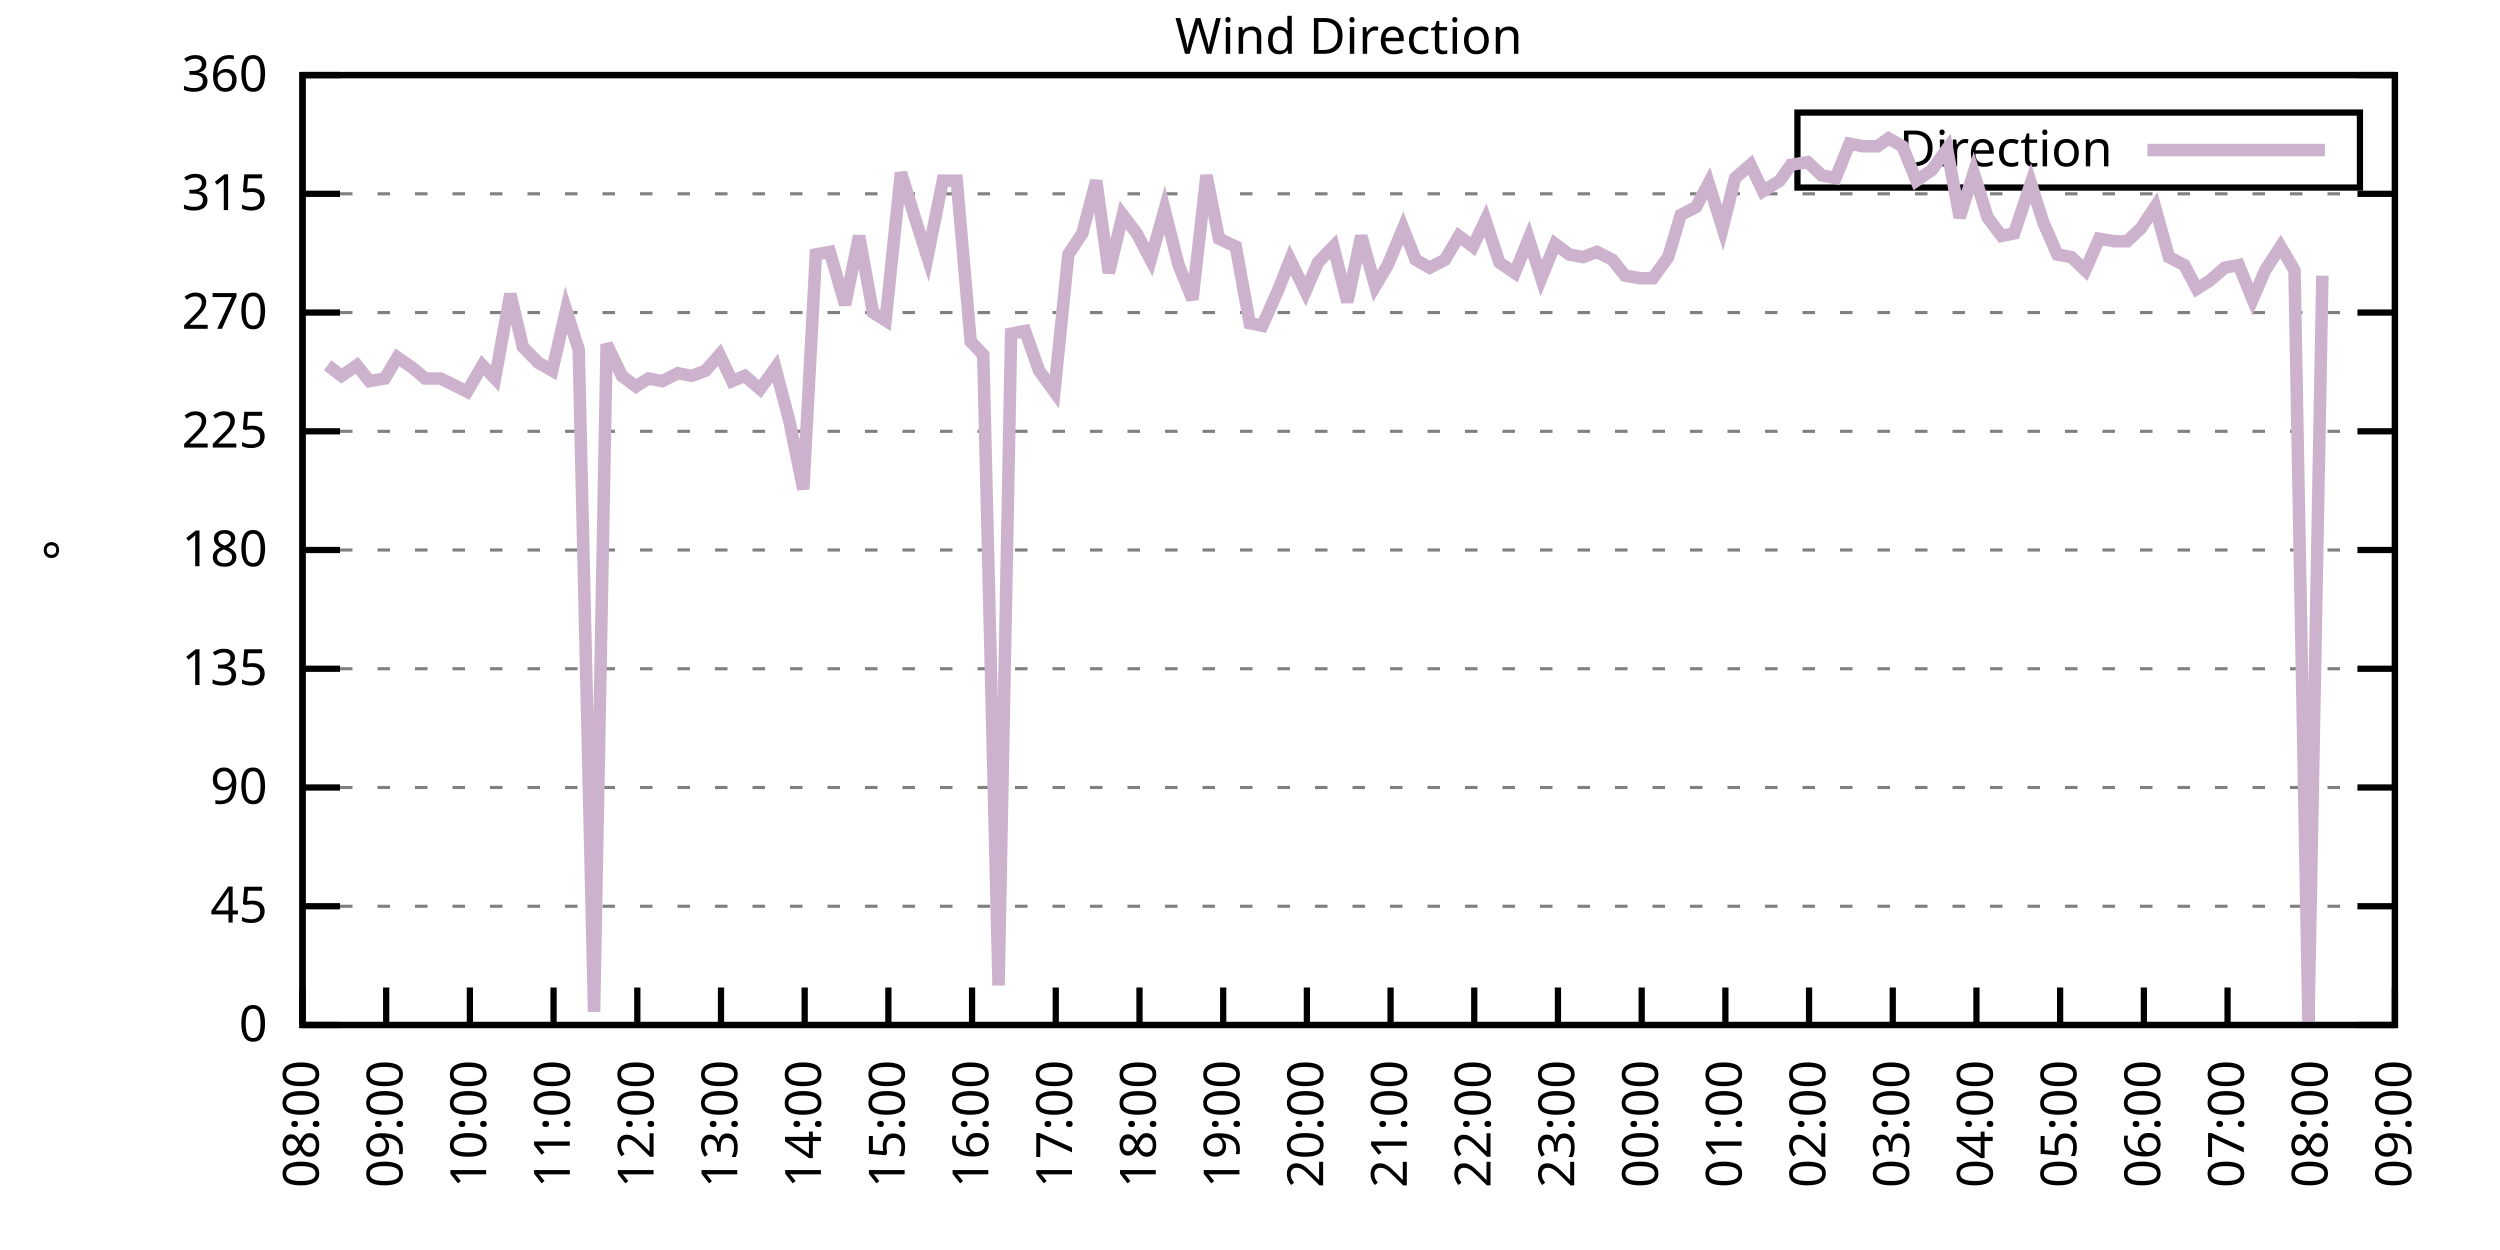
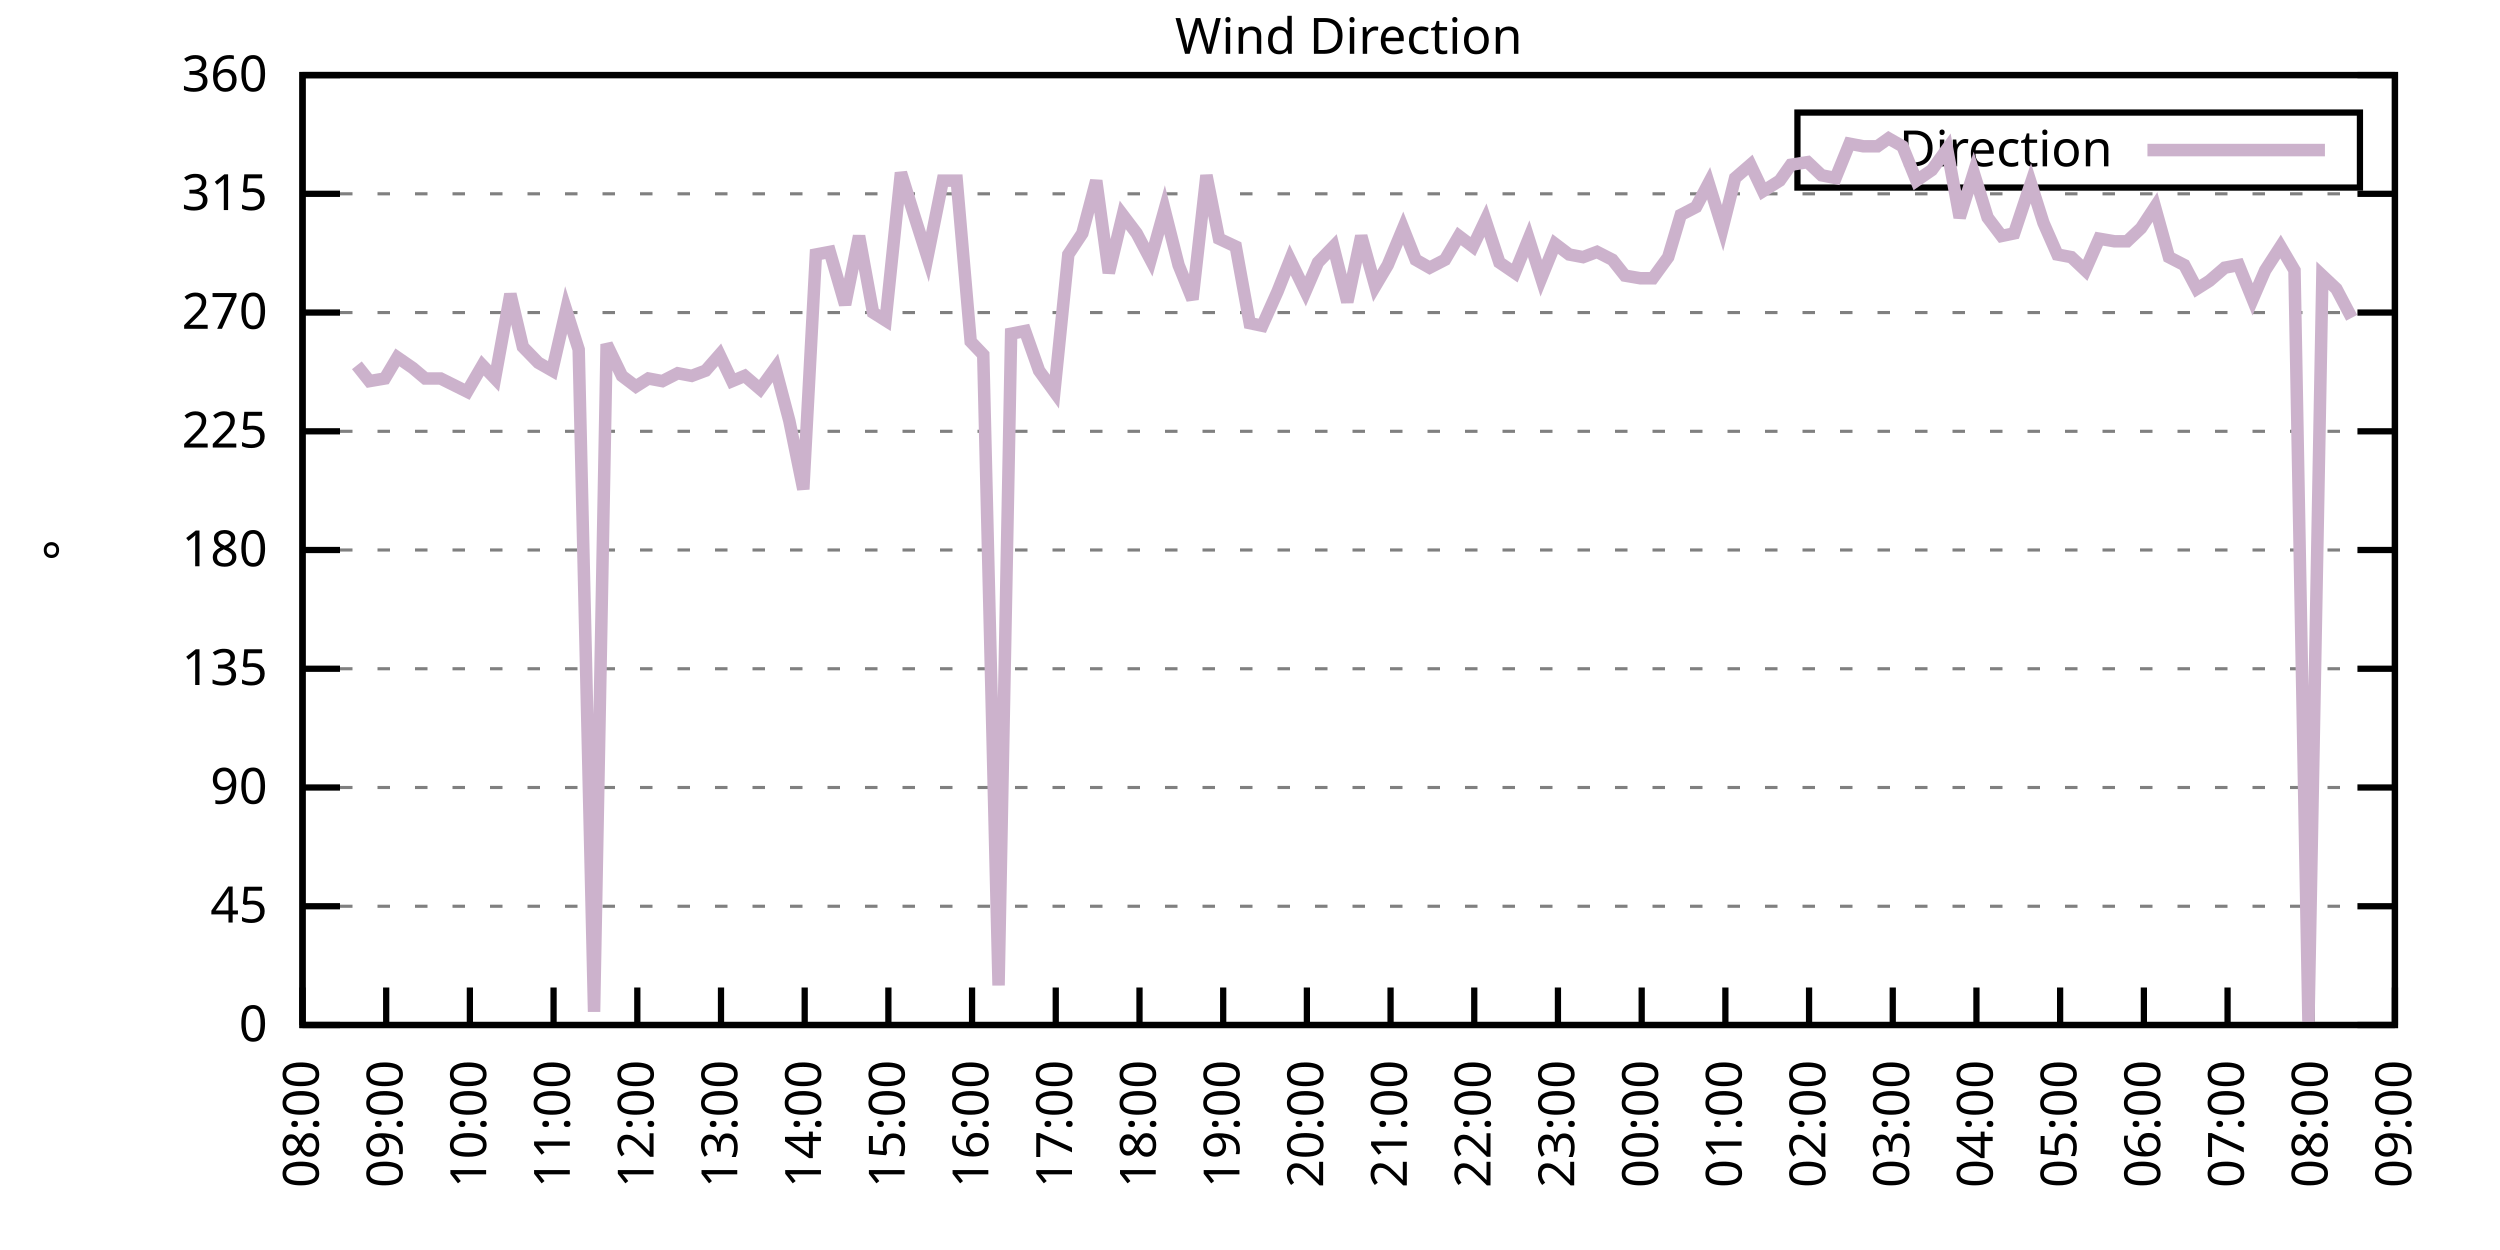
<svg xmlns="http://www.w3.org/2000/svg" xmlns:xlink="http://www.w3.org/1999/xlink" width="400" height="200" viewBox="0 0 400 200">
  <g id="gnuplot_canvas">
    <rect x="0" y="0" width="400" height="200" fill="none" />
    <defs>
      <circle id="gpDot" r="0.5" stroke-width="0.5" stroke="currentColor" />
      <path id="gpPt0" stroke-width="0.333" stroke="currentColor" d="M-1,0 h2 M0,-1 v2" />
      <path id="gpPt1" stroke-width="0.333" stroke="currentColor" d="M-1,-1 L1,1 M1,-1 L-1,1" />
      <path id="gpPt2" stroke-width="0.333" stroke="currentColor" d="M-1,0 L1,0 M0,-1 L0,1 M-1,-1 L1,1 M-1,1 L1,-1" />
      <rect id="gpPt3" stroke-width="0.333" stroke="currentColor" x="-1" y="-1" width="2" height="2" />
      <rect id="gpPt4" stroke-width="0.333" stroke="currentColor" fill="currentColor" x="-1" y="-1" width="2" height="2" />
      <circle id="gpPt5" stroke-width="0.333" stroke="currentColor" cx="0" cy="0" r="1" />
      <use xlink:href="#gpPt5" id="gpPt6" fill="currentColor" stroke="none" />
      <path id="gpPt7" stroke-width="0.333" stroke="currentColor" d="M0,-1.33 L-1.33,0.67 L1.33,0.67 z" />
      <use xlink:href="#gpPt7" id="gpPt8" fill="currentColor" stroke="none" />
      <use xlink:href="#gpPt7" id="gpPt9" stroke="currentColor" transform="rotate(180)" />
      <use xlink:href="#gpPt9" id="gpPt10" fill="currentColor" stroke="none" />
      <use xlink:href="#gpPt3" id="gpPt11" stroke="currentColor" transform="rotate(45)" />
      <use xlink:href="#gpPt11" id="gpPt12" fill="currentColor" stroke="none" />
      <path id="gpPt13" stroke-width="0.333" stroke="currentColor" d="M0,1.330 L1.265,0.411 L0.782,-1.067 L-0.782,-1.076 L-1.265,0.411 z" />
      <use xlink:href="#gpPt13" id="gpPt14" fill="currentColor" stroke="none" />
      <filter id="textbox" filterUnits="objectBoundingBox" x="0" y="0" height="1" width="1">
        <feFlood flood-color="white" flood-opacity="1" result="bgnd" />
        <feComposite in="SourceGraphic" in2="bgnd" operator="atop" />
      </filter>
      <filter id="greybox" filterUnits="objectBoundingBox" x="0" y="0" height="1" width="1">
        <feFlood flood-color="lightgrey" flood-opacity="1" result="grey" />
        <feComposite in="SourceGraphic" in2="grey" operator="atop" />
      </filter>
    </defs>
    <g fill="none" color="white" stroke="currentColor" stroke-width="1.00" stroke-linecap="butt" stroke-linejoin="miter">
</g>
    <g fill="none" color="black" stroke="currentColor" stroke-width="1.00" stroke-linecap="butt" stroke-linejoin="miter">
      <g stroke="none" shape-rendering="crispEdges">
        <polygon fill="rgb(255, 255, 255)" points="48.40,164.00 383.18,164.00 383.18,12.02 48.40,12.02 " />
      </g>
    </g>
    <g fill="none" color="black" stroke="currentColor" stroke-width="1.00" stroke-linecap="butt" stroke-linejoin="miter">
</g>
    <g fill="none" color="black" stroke="black" stroke-width="0.50" stroke-linecap="butt" stroke-linejoin="miter">
</g>
    <g fill="none" color="gray" stroke="currentColor" stroke-width="0.50" stroke-linecap="butt" stroke-linejoin="miter">
      <path stroke="gray" stroke-dasharray="2,4" class="gridline" d="M48.40,164.00 L383.19,164.00  " />
    </g>
    <g fill="none" color="gray" stroke="gray" stroke-width="1.00" stroke-linecap="butt" stroke-linejoin="miter">
</g>
    <g fill="none" color="black" stroke="currentColor" stroke-width="1.00" stroke-linecap="butt" stroke-linejoin="miter">
      <path stroke="black" d="M48.40,164.00 L54.40,164.00 M383.19,164.00 L377.19,164.00  " />
      <g transform="translate(42.80,166.60)" stroke="none" fill="black" font-family="Sans" font-size="8.00" text-anchor="end">
        <text>
          <tspan font-family="Sans"> 0</tspan>
        </text>
      </g>
    </g>
    <g fill="none" color="black" stroke="currentColor" stroke-width="1.00" stroke-linecap="butt" stroke-linejoin="miter">
</g>
    <g fill="none" color="black" stroke="black" stroke-width="0.50" stroke-linecap="butt" stroke-linejoin="miter">
</g>
    <g fill="none" color="gray" stroke="currentColor" stroke-width="0.50" stroke-linecap="butt" stroke-linejoin="miter">
      <path stroke="gray" stroke-dasharray="2,4" class="gridline" d="M48.40,145.00 L383.19,145.00  " />
    </g>
    <g fill="none" color="gray" stroke="gray" stroke-width="1.00" stroke-linecap="butt" stroke-linejoin="miter">
</g>
    <g fill="none" color="black" stroke="currentColor" stroke-width="1.00" stroke-linecap="butt" stroke-linejoin="miter">
      <path stroke="black" d="M48.40,145.00 L54.40,145.00 M383.19,145.00 L377.19,145.00  " />
      <g transform="translate(42.80,147.60)" stroke="none" fill="black" font-family="Sans" font-size="8.00" text-anchor="end">
        <text>
          <tspan font-family="Sans"> 45</tspan>
        </text>
      </g>
    </g>
    <g fill="none" color="black" stroke="currentColor" stroke-width="1.00" stroke-linecap="butt" stroke-linejoin="miter">
</g>
    <g fill="none" color="black" stroke="black" stroke-width="0.50" stroke-linecap="butt" stroke-linejoin="miter">
</g>
    <g fill="none" color="gray" stroke="currentColor" stroke-width="0.50" stroke-linecap="butt" stroke-linejoin="miter">
      <path stroke="gray" stroke-dasharray="2,4" class="gridline" d="M48.40,126.00 L383.19,126.00  " />
    </g>
    <g fill="none" color="gray" stroke="gray" stroke-width="1.00" stroke-linecap="butt" stroke-linejoin="miter">
</g>
    <g fill="none" color="black" stroke="currentColor" stroke-width="1.00" stroke-linecap="butt" stroke-linejoin="miter">
      <path stroke="black" d="M48.40,126.00 L54.40,126.00 M383.19,126.00 L377.19,126.00  " />
      <g transform="translate(42.80,128.60)" stroke="none" fill="black" font-family="Sans" font-size="8.00" text-anchor="end">
        <text>
          <tspan font-family="Sans"> 90</tspan>
        </text>
      </g>
    </g>
    <g fill="none" color="black" stroke="currentColor" stroke-width="1.00" stroke-linecap="butt" stroke-linejoin="miter">
</g>
    <g fill="none" color="black" stroke="black" stroke-width="0.50" stroke-linecap="butt" stroke-linejoin="miter">
</g>
    <g fill="none" color="gray" stroke="currentColor" stroke-width="0.50" stroke-linecap="butt" stroke-linejoin="miter">
      <path stroke="gray" stroke-dasharray="2,4" class="gridline" d="M48.40,107.00 L383.19,107.00  " />
    </g>
    <g fill="none" color="gray" stroke="gray" stroke-width="1.00" stroke-linecap="butt" stroke-linejoin="miter">
</g>
    <g fill="none" color="black" stroke="currentColor" stroke-width="1.00" stroke-linecap="butt" stroke-linejoin="miter">
      <path stroke="black" d="M48.40,107.00 L54.40,107.00 M383.19,107.00 L377.19,107.00  " />
      <g transform="translate(42.80,109.60)" stroke="none" fill="black" font-family="Sans" font-size="8.00" text-anchor="end">
        <text>
          <tspan font-family="Sans"> 135</tspan>
        </text>
      </g>
    </g>
    <g fill="none" color="black" stroke="currentColor" stroke-width="1.00" stroke-linecap="butt" stroke-linejoin="miter">
</g>
    <g fill="none" color="black" stroke="black" stroke-width="0.50" stroke-linecap="butt" stroke-linejoin="miter">
</g>
    <g fill="none" color="gray" stroke="currentColor" stroke-width="0.50" stroke-linecap="butt" stroke-linejoin="miter">
      <path stroke="gray" stroke-dasharray="2,4" class="gridline" d="M48.40,88.00 L383.19,88.00  " />
    </g>
    <g fill="none" color="gray" stroke="gray" stroke-width="1.00" stroke-linecap="butt" stroke-linejoin="miter">
</g>
    <g fill="none" color="black" stroke="currentColor" stroke-width="1.00" stroke-linecap="butt" stroke-linejoin="miter">
      <path stroke="black" d="M48.40,88.00 L54.40,88.00 M383.19,88.00 L377.19,88.00  " />
      <g transform="translate(42.80,90.60)" stroke="none" fill="black" font-family="Sans" font-size="8.00" text-anchor="end">
        <text>
          <tspan font-family="Sans"> 180</tspan>
        </text>
      </g>
    </g>
    <g fill="none" color="black" stroke="currentColor" stroke-width="1.00" stroke-linecap="butt" stroke-linejoin="miter">
</g>
    <g fill="none" color="black" stroke="black" stroke-width="0.50" stroke-linecap="butt" stroke-linejoin="miter">
</g>
    <g fill="none" color="gray" stroke="currentColor" stroke-width="0.50" stroke-linecap="butt" stroke-linejoin="miter">
      <path stroke="gray" stroke-dasharray="2,4" class="gridline" d="M48.40,69.01 L383.19,69.01  " />
    </g>
    <g fill="none" color="gray" stroke="gray" stroke-width="1.00" stroke-linecap="butt" stroke-linejoin="miter">
</g>
    <g fill="none" color="black" stroke="currentColor" stroke-width="1.00" stroke-linecap="butt" stroke-linejoin="miter">
      <path stroke="black" d="M48.40,69.01 L54.40,69.01 M383.19,69.01 L377.19,69.01  " />
      <g transform="translate(42.80,71.61)" stroke="none" fill="black" font-family="Sans" font-size="8.00" text-anchor="end">
        <text>
          <tspan font-family="Sans"> 225</tspan>
        </text>
      </g>
    </g>
    <g fill="none" color="black" stroke="currentColor" stroke-width="1.00" stroke-linecap="butt" stroke-linejoin="miter">
</g>
    <g fill="none" color="black" stroke="black" stroke-width="0.50" stroke-linecap="butt" stroke-linejoin="miter">
</g>
    <g fill="none" color="gray" stroke="currentColor" stroke-width="0.50" stroke-linecap="butt" stroke-linejoin="miter">
      <path stroke="gray" stroke-dasharray="2,4" class="gridline" d="M48.40,50.01 L383.19,50.01  " />
    </g>
    <g fill="none" color="gray" stroke="gray" stroke-width="1.00" stroke-linecap="butt" stroke-linejoin="miter">
</g>
    <g fill="none" color="black" stroke="currentColor" stroke-width="1.00" stroke-linecap="butt" stroke-linejoin="miter">
      <path stroke="black" d="M48.40,50.01 L54.40,50.01 M383.19,50.01 L377.19,50.01  " />
      <g transform="translate(42.80,52.61)" stroke="none" fill="black" font-family="Sans" font-size="8.00" text-anchor="end">
        <text>
          <tspan font-family="Sans"> 270</tspan>
        </text>
      </g>
    </g>
    <g fill="none" color="black" stroke="currentColor" stroke-width="1.00" stroke-linecap="butt" stroke-linejoin="miter">
</g>
    <g fill="none" color="black" stroke="black" stroke-width="0.50" stroke-linecap="butt" stroke-linejoin="miter">
</g>
    <g fill="none" color="gray" stroke="currentColor" stroke-width="0.50" stroke-linecap="butt" stroke-linejoin="miter">
      <path stroke="gray" stroke-dasharray="2,4" class="gridline" d="M48.40,31.01 L383.19,31.01  " />
    </g>
    <g fill="none" color="gray" stroke="gray" stroke-width="1.00" stroke-linecap="butt" stroke-linejoin="miter">
</g>
    <g fill="none" color="black" stroke="currentColor" stroke-width="1.00" stroke-linecap="butt" stroke-linejoin="miter">
      <path stroke="black" d="M48.40,31.01 L54.40,31.01 M383.19,31.01 L377.19,31.01  " />
      <g transform="translate(42.80,33.61)" stroke="none" fill="black" font-family="Sans" font-size="8.00" text-anchor="end">
        <text>
          <tspan font-family="Sans"> 315</tspan>
        </text>
      </g>
    </g>
    <g fill="none" color="black" stroke="currentColor" stroke-width="1.00" stroke-linecap="butt" stroke-linejoin="miter">
</g>
    <g fill="none" color="black" stroke="black" stroke-width="0.50" stroke-linecap="butt" stroke-linejoin="miter">
</g>
    <g fill="none" color="gray" stroke="currentColor" stroke-width="0.50" stroke-linecap="butt" stroke-linejoin="miter">
      <path stroke="gray" stroke-dasharray="2,4" class="gridline" d="M48.40,12.01 L383.19,12.01  " />
    </g>
    <g fill="none" color="gray" stroke="gray" stroke-width="1.00" stroke-linecap="butt" stroke-linejoin="miter">
</g>
    <g fill="none" color="black" stroke="currentColor" stroke-width="1.00" stroke-linecap="butt" stroke-linejoin="miter">
      <path stroke="black" d="M48.40,12.01 L54.40,12.01 M383.19,12.01 L377.19,12.01  " />
      <g transform="translate(42.80,14.61)" stroke="none" fill="black" font-family="Sans" font-size="8.00" text-anchor="end">
        <text>
          <tspan font-family="Sans"> 360</tspan>
        </text>
      </g>
    </g>
    <g fill="none" color="black" stroke="currentColor" stroke-width="1.00" stroke-linecap="butt" stroke-linejoin="miter">
      <path stroke="black" d="M48.40,164.00 L48.40,158.00  " />
      <g transform="translate(51.00,169.60) rotate(270.00)" stroke="none" fill="black" font-family="Sans" font-size="8.00" text-anchor="end">
        <text>
          <tspan font-family="Sans">08:00</tspan>
        </text>
      </g>
    </g>
    <g fill="none" color="black" stroke="currentColor" stroke-width="1.00" stroke-linecap="butt" stroke-linejoin="miter">
      <path stroke="black" d="M61.79,164.00 L61.79,158.00  " />
      <g transform="translate(64.39,169.60) rotate(270.00)" stroke="none" fill="black" font-family="Sans" font-size="8.00" text-anchor="end">
        <text>
          <tspan font-family="Sans">09:00</tspan>
        </text>
      </g>
    </g>
    <g fill="none" color="black" stroke="currentColor" stroke-width="1.00" stroke-linecap="butt" stroke-linejoin="miter">
      <path stroke="black" d="M75.18,164.00 L75.18,158.00  " />
      <g transform="translate(77.78,169.60) rotate(270.00)" stroke="none" fill="black" font-family="Sans" font-size="8.00" text-anchor="end">
        <text>
          <tspan font-family="Sans">10:00</tspan>
        </text>
      </g>
    </g>
    <g fill="none" color="black" stroke="currentColor" stroke-width="1.00" stroke-linecap="butt" stroke-linejoin="miter">
      <path stroke="black" d="M88.57,164.00 L88.57,158.00  " />
      <g transform="translate(91.17,169.60) rotate(270.00)" stroke="none" fill="black" font-family="Sans" font-size="8.00" text-anchor="end">
        <text>
          <tspan font-family="Sans">11:00</tspan>
        </text>
      </g>
    </g>
    <g fill="none" color="black" stroke="currentColor" stroke-width="1.00" stroke-linecap="butt" stroke-linejoin="miter">
      <path stroke="black" d="M101.97,164.00 L101.97,158.00  " />
      <g transform="translate(104.57,169.60) rotate(270.00)" stroke="none" fill="black" font-family="Sans" font-size="8.00" text-anchor="end">
        <text>
          <tspan font-family="Sans">12:00</tspan>
        </text>
      </g>
    </g>
    <g fill="none" color="black" stroke="currentColor" stroke-width="1.00" stroke-linecap="butt" stroke-linejoin="miter">
      <path stroke="black" d="M115.36,164.00 L115.36,158.00  " />
      <g transform="translate(117.96,169.60) rotate(270.00)" stroke="none" fill="black" font-family="Sans" font-size="8.00" text-anchor="end">
        <text>
          <tspan font-family="Sans">13:00</tspan>
        </text>
      </g>
    </g>
    <g fill="none" color="black" stroke="currentColor" stroke-width="1.00" stroke-linecap="butt" stroke-linejoin="miter">
      <path stroke="black" d="M128.75,164.00 L128.75,158.00  " />
      <g transform="translate(131.35,169.60) rotate(270.00)" stroke="none" fill="black" font-family="Sans" font-size="8.00" text-anchor="end">
        <text>
          <tspan font-family="Sans">14:00</tspan>
        </text>
      </g>
    </g>
    <g fill="none" color="black" stroke="currentColor" stroke-width="1.00" stroke-linecap="butt" stroke-linejoin="miter">
      <path stroke="black" d="M142.14,164.00 L142.14,158.00  " />
      <g transform="translate(144.74,169.60) rotate(270.00)" stroke="none" fill="black" font-family="Sans" font-size="8.00" text-anchor="end">
        <text>
          <tspan font-family="Sans">15:00</tspan>
        </text>
      </g>
    </g>
    <g fill="none" color="black" stroke="currentColor" stroke-width="1.00" stroke-linecap="butt" stroke-linejoin="miter">
      <path stroke="black" d="M155.53,164.00 L155.53,158.00  " />
      <g transform="translate(158.13,169.60) rotate(270.00)" stroke="none" fill="black" font-family="Sans" font-size="8.00" text-anchor="end">
        <text>
          <tspan font-family="Sans">16:00</tspan>
        </text>
      </g>
    </g>
    <g fill="none" color="black" stroke="currentColor" stroke-width="1.00" stroke-linecap="butt" stroke-linejoin="miter">
      <path stroke="black" d="M168.92,164.00 L168.92,158.00  " />
      <g transform="translate(171.52,169.60) rotate(270.00)" stroke="none" fill="black" font-family="Sans" font-size="8.00" text-anchor="end">
        <text>
          <tspan font-family="Sans">17:00</tspan>
        </text>
      </g>
    </g>
    <g fill="none" color="black" stroke="currentColor" stroke-width="1.00" stroke-linecap="butt" stroke-linejoin="miter">
      <path stroke="black" d="M182.32,164.00 L182.32,158.00  " />
      <g transform="translate(184.92,169.60) rotate(270.00)" stroke="none" fill="black" font-family="Sans" font-size="8.00" text-anchor="end">
        <text>
          <tspan font-family="Sans">18:00</tspan>
        </text>
      </g>
    </g>
    <g fill="none" color="black" stroke="currentColor" stroke-width="1.00" stroke-linecap="butt" stroke-linejoin="miter">
      <path stroke="black" d="M195.71,164.00 L195.71,158.00  " />
      <g transform="translate(198.31,169.60) rotate(270.00)" stroke="none" fill="black" font-family="Sans" font-size="8.00" text-anchor="end">
        <text>
          <tspan font-family="Sans">19:00</tspan>
        </text>
      </g>
    </g>
    <g fill="none" color="black" stroke="currentColor" stroke-width="1.00" stroke-linecap="butt" stroke-linejoin="miter">
      <path stroke="black" d="M209.10,164.00 L209.10,158.00  " />
      <g transform="translate(211.70,169.60) rotate(270.00)" stroke="none" fill="black" font-family="Sans" font-size="8.00" text-anchor="end">
        <text>
          <tspan font-family="Sans">20:00</tspan>
        </text>
      </g>
    </g>
    <g fill="none" color="black" stroke="currentColor" stroke-width="1.00" stroke-linecap="butt" stroke-linejoin="miter">
      <path stroke="black" d="M222.49,164.00 L222.49,158.00  " />
      <g transform="translate(225.09,169.60) rotate(270.00)" stroke="none" fill="black" font-family="Sans" font-size="8.00" text-anchor="end">
        <text>
          <tspan font-family="Sans">21:00</tspan>
        </text>
      </g>
    </g>
    <g fill="none" color="black" stroke="currentColor" stroke-width="1.00" stroke-linecap="butt" stroke-linejoin="miter">
      <path stroke="black" d="M235.88,164.00 L235.88,158.00  " />
      <g transform="translate(238.48,169.60) rotate(270.00)" stroke="none" fill="black" font-family="Sans" font-size="8.00" text-anchor="end">
        <text>
          <tspan font-family="Sans">22:00</tspan>
        </text>
      </g>
    </g>
    <g fill="none" color="black" stroke="currentColor" stroke-width="1.00" stroke-linecap="butt" stroke-linejoin="miter">
      <path stroke="black" d="M249.27,164.00 L249.27,158.00  " />
      <g transform="translate(251.87,169.60) rotate(270.00)" stroke="none" fill="black" font-family="Sans" font-size="8.00" text-anchor="end">
        <text>
          <tspan font-family="Sans">23:00</tspan>
        </text>
      </g>
    </g>
    <g fill="none" color="black" stroke="currentColor" stroke-width="1.00" stroke-linecap="butt" stroke-linejoin="miter">
      <path stroke="black" d="M262.67,164.00 L262.67,158.00  " />
      <g transform="translate(265.27,169.60) rotate(270.00)" stroke="none" fill="black" font-family="Sans" font-size="8.00" text-anchor="end">
        <text>
          <tspan font-family="Sans">00:00</tspan>
        </text>
      </g>
    </g>
    <g fill="none" color="black" stroke="currentColor" stroke-width="1.00" stroke-linecap="butt" stroke-linejoin="miter">
      <path stroke="black" d="M276.06,164.00 L276.06,158.00  " />
      <g transform="translate(278.66,169.60) rotate(270.00)" stroke="none" fill="black" font-family="Sans" font-size="8.00" text-anchor="end">
        <text>
          <tspan font-family="Sans">01:00</tspan>
        </text>
      </g>
    </g>
    <g fill="none" color="black" stroke="currentColor" stroke-width="1.00" stroke-linecap="butt" stroke-linejoin="miter">
      <path stroke="black" d="M289.45,164.00 L289.45,158.00  " />
      <g transform="translate(292.05,169.60) rotate(270.00)" stroke="none" fill="black" font-family="Sans" font-size="8.00" text-anchor="end">
        <text>
          <tspan font-family="Sans">02:00</tspan>
        </text>
      </g>
    </g>
    <g fill="none" color="black" stroke="currentColor" stroke-width="1.00" stroke-linecap="butt" stroke-linejoin="miter">
      <path stroke="black" d="M302.84,164.00 L302.84,158.00  " />
      <g transform="translate(305.44,169.60) rotate(270.00)" stroke="none" fill="black" font-family="Sans" font-size="8.00" text-anchor="end">
        <text>
          <tspan font-family="Sans">03:00</tspan>
        </text>
      </g>
    </g>
    <g fill="none" color="black" stroke="currentColor" stroke-width="1.00" stroke-linecap="butt" stroke-linejoin="miter">
      <path stroke="black" d="M316.23,164.00 L316.23,158.00  " />
      <g transform="translate(318.83,169.60) rotate(270.00)" stroke="none" fill="black" font-family="Sans" font-size="8.00" text-anchor="end">
        <text>
          <tspan font-family="Sans">04:00</tspan>
        </text>
      </g>
    </g>
    <g fill="none" color="black" stroke="currentColor" stroke-width="1.00" stroke-linecap="butt" stroke-linejoin="miter">
      <path stroke="black" d="M329.62,164.00 L329.62,158.00  " />
      <g transform="translate(332.22,169.60) rotate(270.00)" stroke="none" fill="black" font-family="Sans" font-size="8.00" text-anchor="end">
        <text>
          <tspan font-family="Sans">05:00</tspan>
        </text>
      </g>
    </g>
    <g fill="none" color="black" stroke="currentColor" stroke-width="1.00" stroke-linecap="butt" stroke-linejoin="miter">
      <path stroke="black" d="M343.02,164.00 L343.02,158.00  " />
      <g transform="translate(345.62,169.60) rotate(270.00)" stroke="none" fill="black" font-family="Sans" font-size="8.00" text-anchor="end">
        <text>
          <tspan font-family="Sans">06:00</tspan>
        </text>
      </g>
    </g>
    <g fill="none" color="black" stroke="currentColor" stroke-width="1.00" stroke-linecap="butt" stroke-linejoin="miter">
      <path stroke="black" d="M356.41,164.00 L356.41,158.00  " />
      <g transform="translate(359.01,169.60) rotate(270.00)" stroke="none" fill="black" font-family="Sans" font-size="8.00" text-anchor="end">
        <text>
          <tspan font-family="Sans">07:00</tspan>
        </text>
      </g>
    </g>
    <g fill="none" color="black" stroke="currentColor" stroke-width="1.00" stroke-linecap="butt" stroke-linejoin="miter">
      <path stroke="black" d="M369.80,164.00 L369.80,158.00  " />
      <g transform="translate(372.40,169.60) rotate(270.00)" stroke="none" fill="black" font-family="Sans" font-size="8.00" text-anchor="end">
        <text>
          <tspan font-family="Sans">08:00</tspan>
        </text>
      </g>
    </g>
    <g fill="none" color="black" stroke="currentColor" stroke-width="1.00" stroke-linecap="butt" stroke-linejoin="miter">
      <path stroke="black" d="M383.19,164.00 L383.19,158.00  " />
      <g transform="translate(385.79,169.60) rotate(270.00)" stroke="none" fill="black" font-family="Sans" font-size="8.00" text-anchor="end">
        <text>
          <tspan font-family="Sans">09:00</tspan>
        </text>
      </g>
    </g>
    <g fill="none" color="black" stroke="currentColor" stroke-width="1.00" stroke-linecap="butt" stroke-linejoin="miter">
</g>
    <g fill="none" color="black" stroke="currentColor" stroke-width="1.00" stroke-linecap="butt" stroke-linejoin="miter">
      <path stroke="black" d="M48.40,12.01 L48.40,164.00 L383.19,164.00 L383.19,12.01 L48.40,12.01 Z  " />
    </g>
    <g fill="none" color="black" stroke="currentColor" stroke-width="1.00" stroke-linecap="butt" stroke-linejoin="miter">
</g>
    <g fill="none" color="black" stroke="currentColor" stroke-width="1.00" stroke-linecap="butt" stroke-linejoin="miter">
      <path stroke="black" d="M287.59,30.01 L287.59,18.01 L377.59,18.01 L377.59,30.01 L287.59,30.01 Z  " />
    </g>
    <g id="Wind_direction_plot_1">
      <g fill="none" color="white" stroke="black" stroke-width="2.00" stroke-linecap="butt" stroke-linejoin="miter">
</g>
      <g fill="none" color="black" stroke="currentColor" stroke-width="2.00" stroke-linecap="butt" stroke-linejoin="miter">
        <g transform="translate(337.99,26.61)" stroke="none" fill="black" font-family="Sans" font-size="8.00" text-anchor="end">
          <text>
            <tspan font-family="Sans">Direction</tspan>
          </text>
        </g>
      </g>
      <g fill="none" color="black" stroke="currentColor" stroke-width="2.00" stroke-linecap="butt" stroke-linejoin="miter">
-         <path stroke="rgb(204, 178, 204)" d="M343.59,24.01 L371.99,24.01 M52.42,58.45 L54.65,60.14 L57.10,58.45 L59.11,60.98 L61.57,60.56 L63.58,57.18   L66.03,58.87 L68.04,60.56 L70.50,60.56 L74.74,62.67 L77.19,58.45 L79.20,60.56 L81.66,47.05 L83.66,55.50   L86.12,58.03 L88.35,59.30 L90.58,49.59 L92.59,55.92 L95.05,161.89 L97.06,55.07 L99.51,60.14 L101.74,61.83   L103.75,60.56 L105.98,60.98 L108.44,59.72 L110.67,60.14 L112.90,59.30 L115.13,56.76 L117.14,60.98 L119.15,60.14   L121.61,62.25 L124.06,58.87 L126.29,67.32 L128.53,78.29 L130.54,40.72 L132.77,40.30 L135.22,48.74 L137.45,37.76   L139.69,50.01 L141.69,51.27 L144.15,27.63 L146.38,34.81 L148.39,41.14 L150.85,28.90 L153.08,28.90 L155.31,54.65   L157.32,56.76 L159.77,157.67 L161.78,53.39 L164.01,52.96 L166.25,59.30 L168.70,62.67 L170.93,40.72 L173.17,37.34   L175.40,28.90 L177.41,43.67 L179.64,34.39 L181.87,37.34 L184.10,41.56 L186.33,33.54 L188.57,42.41 L190.80,47.90   L193.03,28.05 L195.04,38.19 L197.72,39.45 L199.95,51.70 L201.96,52.12 L204.41,46.63 L206.42,41.56 L208.88,46.63   L210.88,41.99 L213.34,39.45 L215.57,48.32 L217.80,37.76 L220.04,45.79 L222.04,42.41 L224.50,36.50 L226.51,41.56   L228.74,42.83 L231.20,41.56 L233.43,37.76 L235.66,39.45 L237.67,35.23 L239.90,41.99 L242.36,43.67 L244.59,38.19   L246.60,44.52 L248.83,39.03 L251.06,40.72 L253.29,41.14 L255.52,40.30 L257.98,41.56 L259.99,44.10 L262.44,44.52   L264.45,44.52 L266.91,41.14 L268.92,34.39 L271.37,33.12 L273.38,29.32 L275.61,36.50 L277.62,28.48 L280.07,26.36   L282.08,30.59 L284.76,28.90 L286.55,26.36 L289.23,25.94 L291.46,28.05 L293.69,28.48 L295.92,22.99 L298.15,23.41   L300.39,23.41 L302.17,22.14 L304.40,23.41 L306.63,28.90 L309.09,27.21 L311.54,23.83 L313.55,34.81 L315.79,27.63   L318.02,34.81 L320.25,37.76 L322.26,37.34 L324.94,29.32 L326.95,35.65 L329.18,40.72 L331.41,41.14 L333.64,43.25   L335.87,38.19 L338.33,38.61 L340.34,38.61 L342.57,36.50 L344.80,33.12 L347.03,41.14 L349.49,42.41 L351.50,46.21   L353.51,44.94 L355.96,42.83 L358.19,42.41 L360.42,47.90 L362.43,43.25 L364.89,39.45 L367.12,43.25 L369.35,163.58   L371.58,44.10  " />
+         <path stroke="rgb(204, 178, 204)" d="M343.59,24.01 L371.99,24.01 M57.10,58.45 L59.11,60.98 L61.57,60.56 L63.58,57.18 L66.03,58.87 L68.04,60.56   L70.50,60.56 L74.74,62.67 L77.19,58.45 L79.20,60.56 L81.66,47.05 L83.66,55.50 L86.12,58.03 L88.35,59.30   L90.58,49.59 L92.59,55.92 L95.05,161.89 L97.06,55.07 L99.51,60.14 L101.74,61.83 L103.75,60.56 L105.98,60.98   L108.44,59.72 L110.67,60.14 L112.90,59.30 L115.13,56.76 L117.14,60.98 L119.15,60.14 L121.61,62.25 L124.06,58.87   L126.29,67.32 L128.53,78.29 L130.54,40.72 L132.77,40.30 L135.22,48.74 L137.45,37.76 L139.69,50.01 L141.69,51.27   L144.15,27.63 L146.38,34.81 L148.39,41.14 L150.85,28.90 L153.08,28.90 L155.31,54.65 L157.32,56.76 L159.77,157.67   L161.78,53.39 L164.01,52.96 L166.25,59.30 L168.70,62.67 L170.93,40.72 L173.17,37.34 L175.40,28.90 L177.41,43.67   L179.64,34.39 L181.87,37.34 L184.10,41.56 L186.33,33.54 L188.57,42.41 L190.80,47.90 L193.03,28.05 L195.04,38.19   L197.72,39.45 L199.95,51.70 L201.96,52.12 L204.41,46.63 L206.42,41.56 L208.88,46.63 L210.88,41.99 L213.34,39.45   L215.57,48.32 L217.80,37.76 L220.04,45.79 L222.04,42.41 L224.50,36.50 L226.51,41.56 L228.74,42.83 L231.20,41.56   L233.43,37.76 L235.66,39.45 L237.67,35.23 L239.90,41.99 L242.36,43.67 L244.59,38.19 L246.60,44.52 L248.83,39.03   L251.06,40.72 L253.29,41.14 L255.52,40.30 L257.98,41.56 L259.99,44.10 L262.44,44.52 L264.45,44.52 L266.91,41.14   L268.92,34.39 L271.37,33.12 L273.38,29.32 L275.61,36.50 L277.62,28.48 L280.07,26.36 L282.08,30.59 L284.76,28.90   L286.55,26.36 L289.23,25.94 L291.46,28.05 L293.69,28.48 L295.92,22.99 L298.15,23.41 L300.39,23.41 L302.17,22.14   L304.40,23.41 L306.63,28.90 L309.09,27.21 L311.54,23.83 L313.55,34.81 L315.79,27.63 L318.02,34.81 L320.25,37.76   L322.26,37.34 L324.94,29.32 L326.95,35.65 L329.18,40.72 L331.41,41.14 L333.64,43.25 L335.87,38.19 L338.33,38.61   L340.34,38.61 L342.57,36.50 L344.80,33.12 L347.03,41.14 L349.49,42.41 L351.50,46.21 L353.51,44.94 L355.96,42.83   L358.19,42.41 L360.42,47.90 L362.43,43.25 L364.89,39.45 L367.12,43.25 L369.35,163.58 L371.58,44.10 L373.82,46.21   L376.27,50.85  " />
      </g>
    </g>
    <g fill="none" color="black" stroke="currentColor" stroke-width="2.00" stroke-linecap="butt" stroke-linejoin="miter">
</g>
    <g fill="none" color="black" stroke="black" stroke-width="1.00" stroke-linecap="butt" stroke-linejoin="miter">
</g>
    <g fill="none" color="black" stroke="currentColor" stroke-width="1.00" stroke-linecap="butt" stroke-linejoin="miter">
      <path stroke="black" d="M48.40,12.01 L48.40,164.00 L383.19,164.00 L383.19,12.01 L48.40,12.01 Z  " />
      <g transform="translate(12.80,88.01) rotate(270.00)" stroke="none" fill="black" font-family="Sans" font-size="8.00" text-anchor="middle">
        <text>
          <tspan font-family="Sans">°</tspan>
        </text>
      </g>
    </g>
    <g fill="none" color="black" stroke="currentColor" stroke-width="1.00" stroke-linecap="butt" stroke-linejoin="miter">
</g>
    <g fill="none" color="black" stroke="currentColor" stroke-width="1.00" stroke-linecap="butt" stroke-linejoin="miter">
      <g transform="translate(215.79,8.61)" stroke="none" fill="black" font-family="Sans" font-size="8.00" text-anchor="middle">
        <text>
          <tspan font-family="Sans">Wind Direction</tspan>
        </text>
      </g>
    </g>
    <g fill="none" color="black" stroke="currentColor" stroke-width="1.00" stroke-linecap="butt" stroke-linejoin="miter">
</g>
  </g>
</svg>
